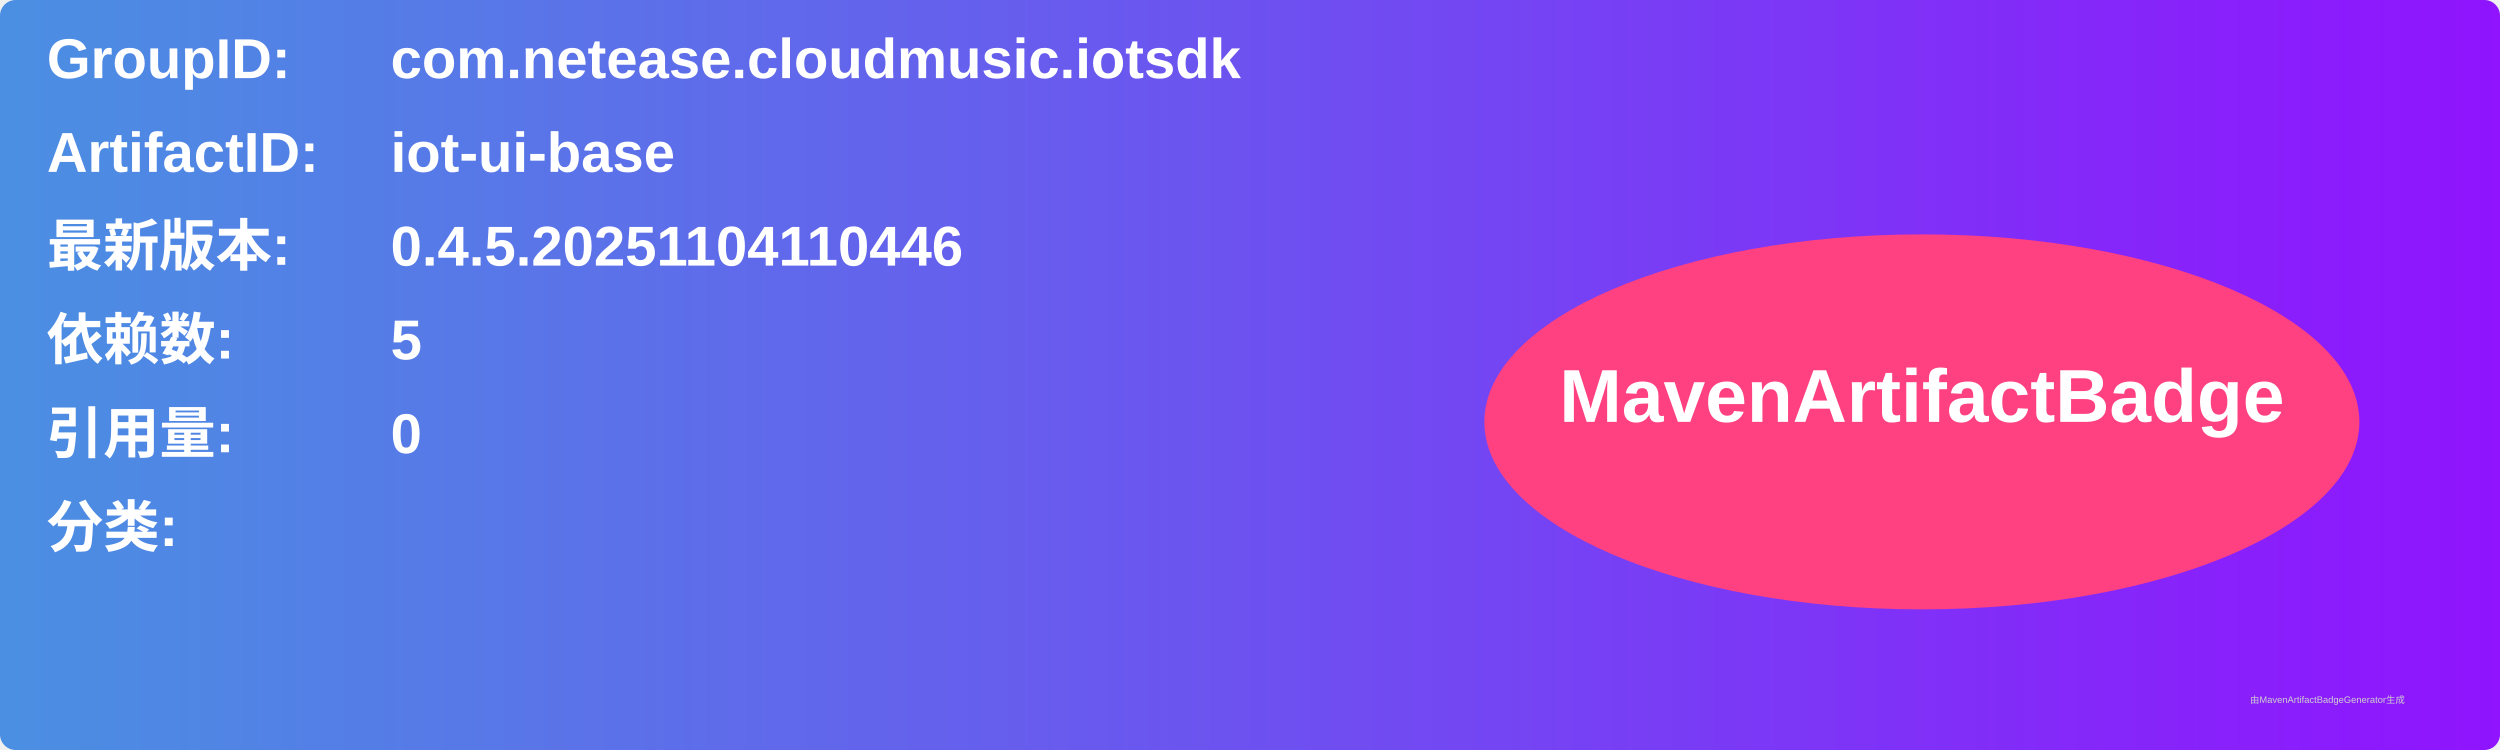
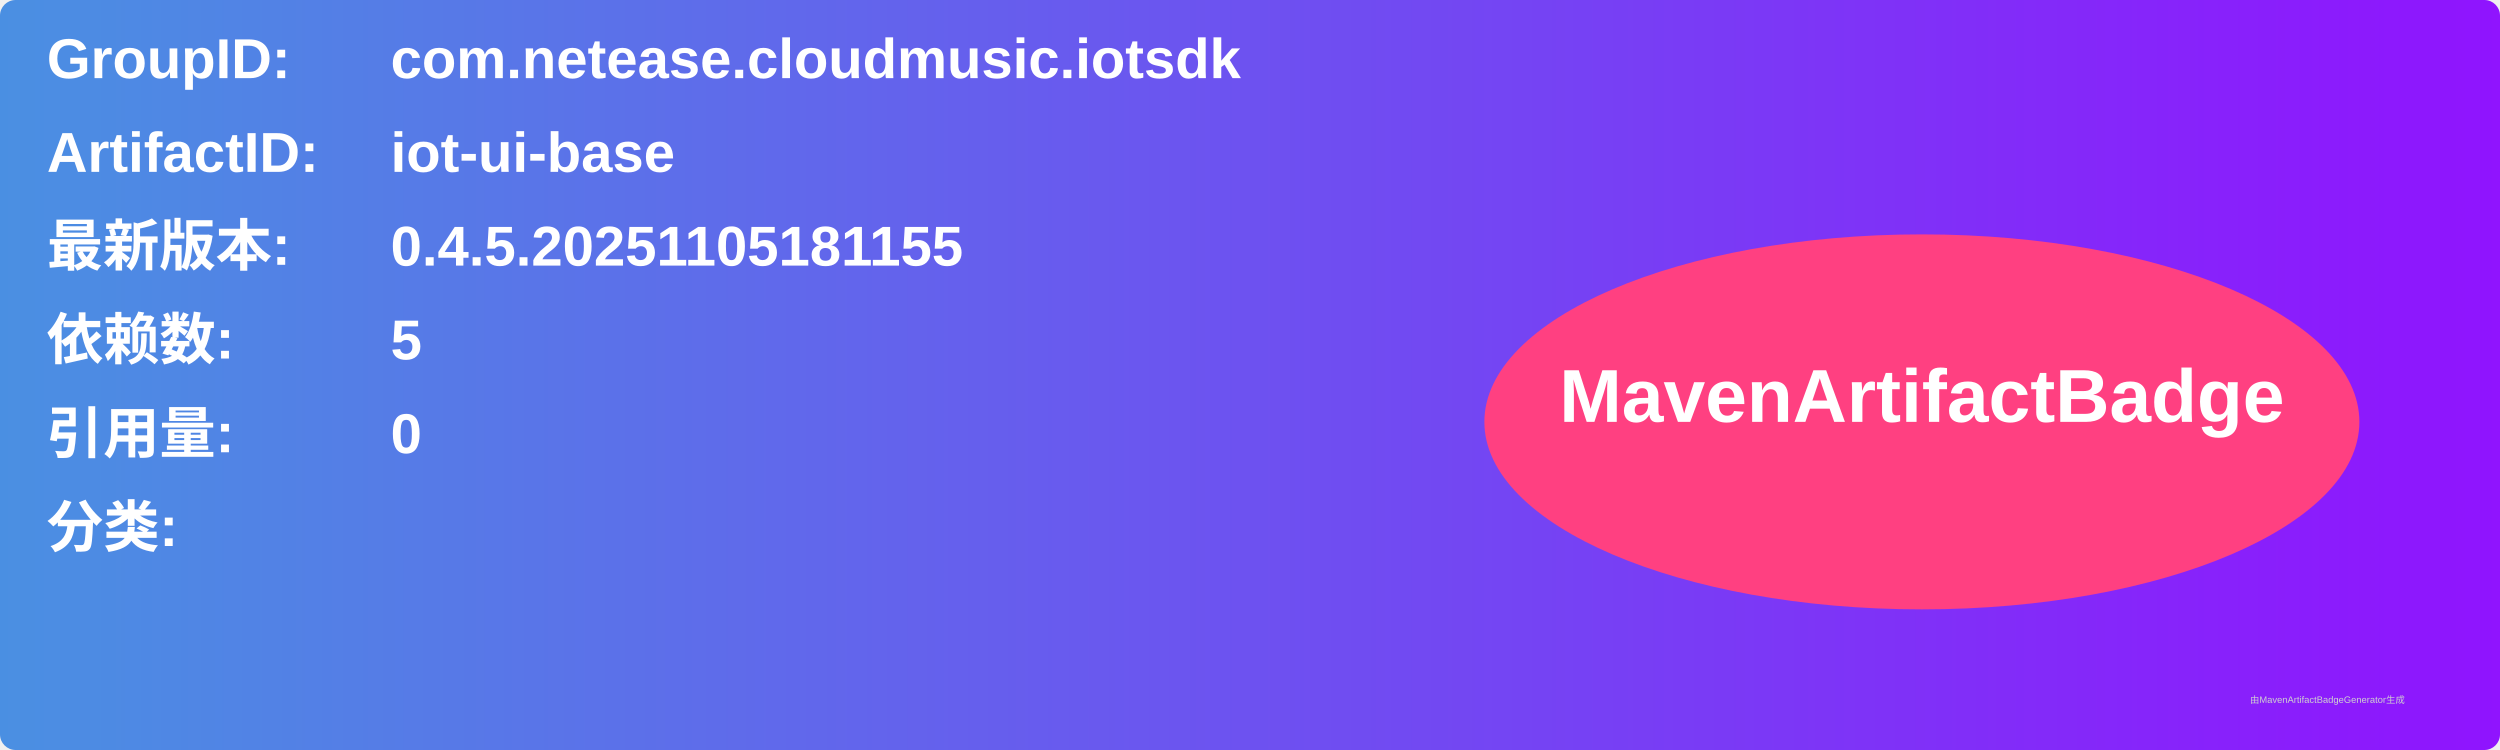
<svg xmlns="http://www.w3.org/2000/svg" width="800" height="240" viewBox="0 0 800 240">
  <linearGradient id="grad" x1="0%" y1="0%" x2="100%" y2="0%">
    <stop offset="0%" stop-color="#4a90e2" />
    <stop offset="100%" stop-color="#9013fe" />
  </linearGradient>
  <rect width="100%" height="100%" rx="5" ry="5" fill="url(#grad)" />
  <g transform="translate(15, 15)">
    <text x="0" y="10" font-family="Arial" font-size="18" fill="white" font-weight="bold" width="260">GroupID:</text>
    <text x="110" y="10" font-family="Arial" font-size="18" fill="white" font-weight="bold" width="460">com.netease.cloudmusic.iotsdk</text>
    <text x="0" y="40" font-family="Arial" font-size="18" fill="white" font-weight="bold" width="260">ArtifactID:</text>
    <text x="110" y="40" font-family="Arial" font-size="18" fill="white" font-weight="bold" width="460">iot-ui-base</text>
    <text x="0" y="70" font-family="Arial" font-size="18" fill="white" font-weight="bold">最新版本:</text>
    <text x="110" y="70" font-family="Arial" font-size="18" fill="white" font-weight="bold">
-       <tspan font-weight="bold">0.4.5.20251104110446</tspan>
+       <tspan font-weight="bold">0.4.5.20251105181155</tspan>
    </text>
    <text x="0" y="100" font-family="Arial" font-size="18" fill="white" font-weight="bold">依赖数: </text>
    <text x="110" y="100" font-family="Arial" font-size="18" fill="white">
      <tspan font-weight="bold">5</tspan>
    </text>
    <text x="0" y="130" font-family="Arial" font-size="18" fill="white" font-weight="bold">引用量: </text>
    <text x="110" y="130" font-family="Arial" font-size="18" fill="white">
      <tspan font-weight="bold">0</tspan>
    </text>
    <text x="0" y="160" font-family="Arial" font-size="18" fill="white" font-weight="bold">分类:</text>
    <text x="10" y="190" font-family="Arial" font-size="10" fill="white">
      <tspan font-weight="bold" />
    </text>
    <ellipse cx="600" cy="120" rx="140" ry="60" fill="#ff4081" />
    <text x="600" y="120" text-anchor="middle" font-family="Arial" font-size="24" fill="white" font-weight="bold">MavenArtifactBadge</text>
  </g>
  <text x="720" y="225" font-family="Arial" font-size="3" fill="#d0d0d0">由MavenArtifactBadgeGenerator生成</text>
</svg>
